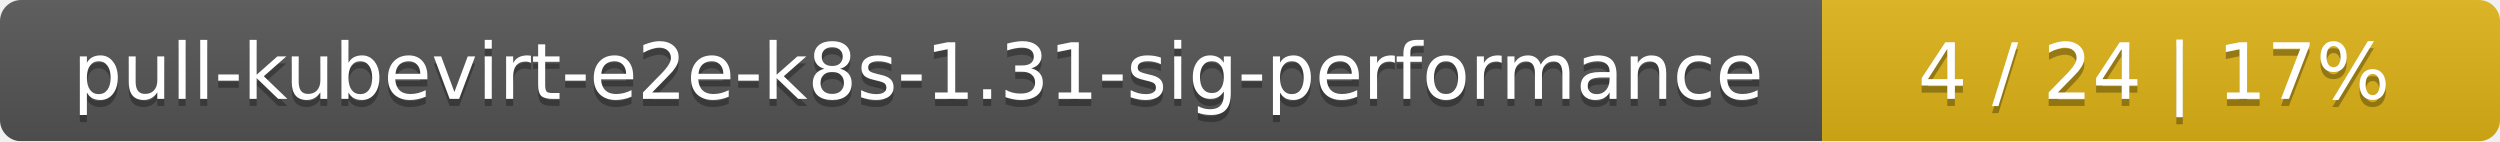
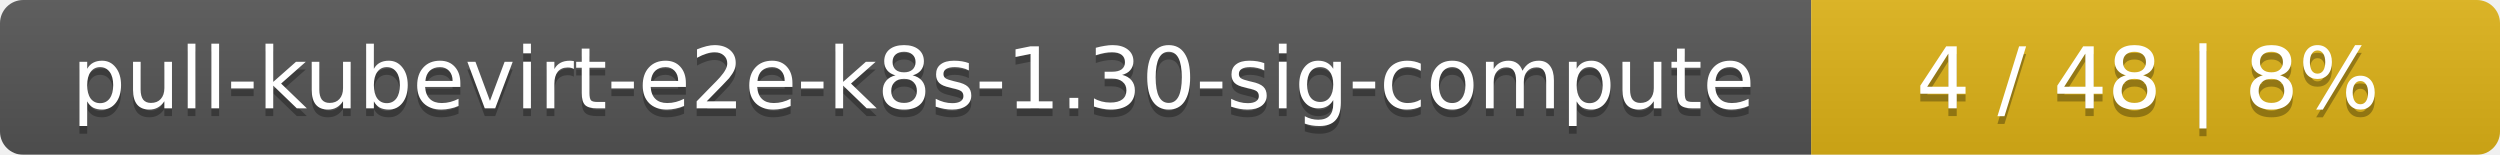
- <svg xmlns="http://www.w3.org/2000/svg" width="354" height="20">
+ <svg xmlns="http://www.w3.org/2000/svg" width="323" height="20">
  <linearGradient id="smooth" x2="0" y2="100%">
    <stop offset="0" stop-color="#bbb" stop-opacity=".1" />
    <stop offset="1" stop-opacity=".1" />
  </linearGradient>
  <mask id="round">
-     <rect width="354" height="20" rx="3" fill="#fff" />
+     <rect width="323" height="20" rx="3" fill="#fff" />
  </mask>
  <g mask="url(#round)">
-     <rect width="258" height="20" fill="#555" />
-     <rect x="258" width="96" height="20" fill="#dfb317" />
-     <rect width="354" height="20" fill="url(#smooth)" />
+     <rect width="234" height="20" fill="#555" />
+     <rect x="234" width="89" height="20" fill="#dfb317" />
+     <rect width="323" height="20" fill="url(#smooth)" />
  </g>
  <g fill="#fff" text-anchor="middle" font-family="DejaVu Sans,Verdana,Geneva,sans-serif" font-size="11">
-     <text x="130" y="15" fill="#010101" fill-opacity=".3">pull-kubevirt-e2e-k8s-1.31-sig-performance</text>
-     <text x="130" y="14">pull-kubevirt-e2e-k8s-1.31-sig-performance</text>
-     <text x="305" y="15" fill="#010101" fill-opacity=".3">4 / 24    |    17%</text>
-     <text x="305" y="14">4 / 24    |    17%</text>
+     <text x="118" y="15" fill="#010101" fill-opacity=".3">pull-kubevirt-e2e-k8s-1.30-sig-compute</text>
+     <text x="118" y="14">pull-kubevirt-e2e-k8s-1.30-sig-compute</text>
+     <text x="277.5" y="15" fill="#010101" fill-opacity=".3">4 / 48    |    8%</text>
+     <text x="277.5" y="14">4 / 48    |    8%</text>
  </g>
</svg>
